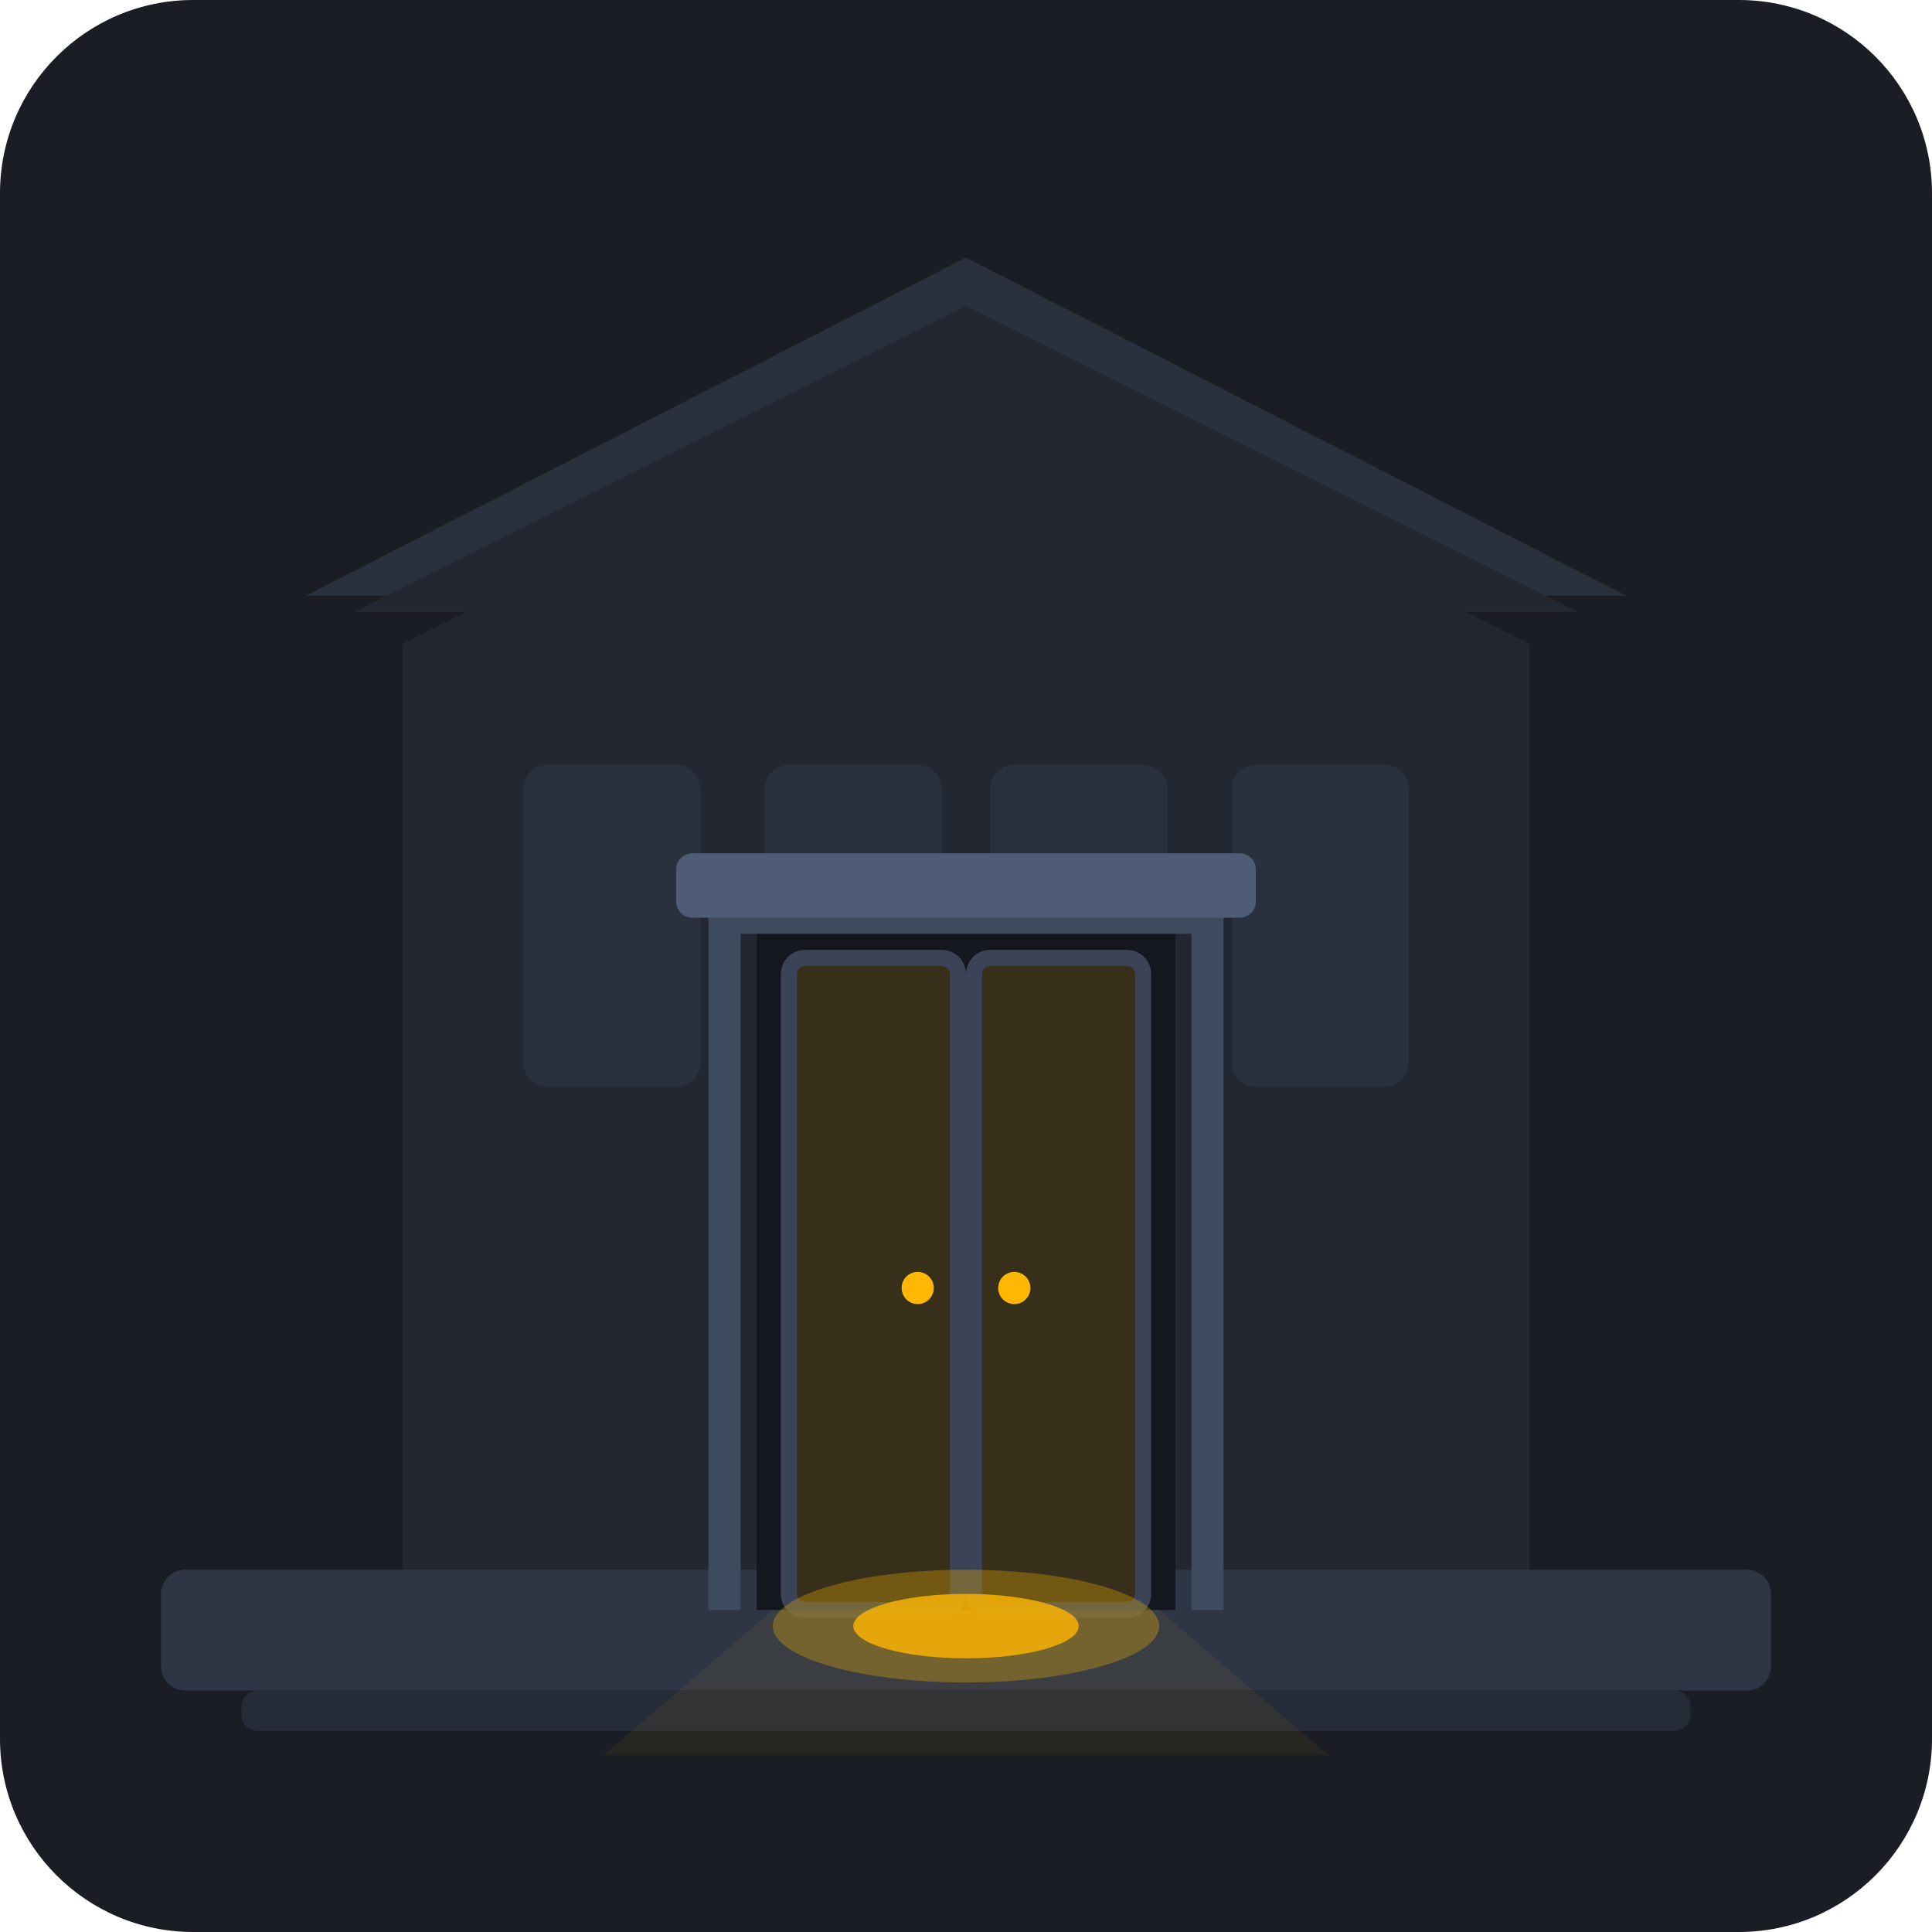
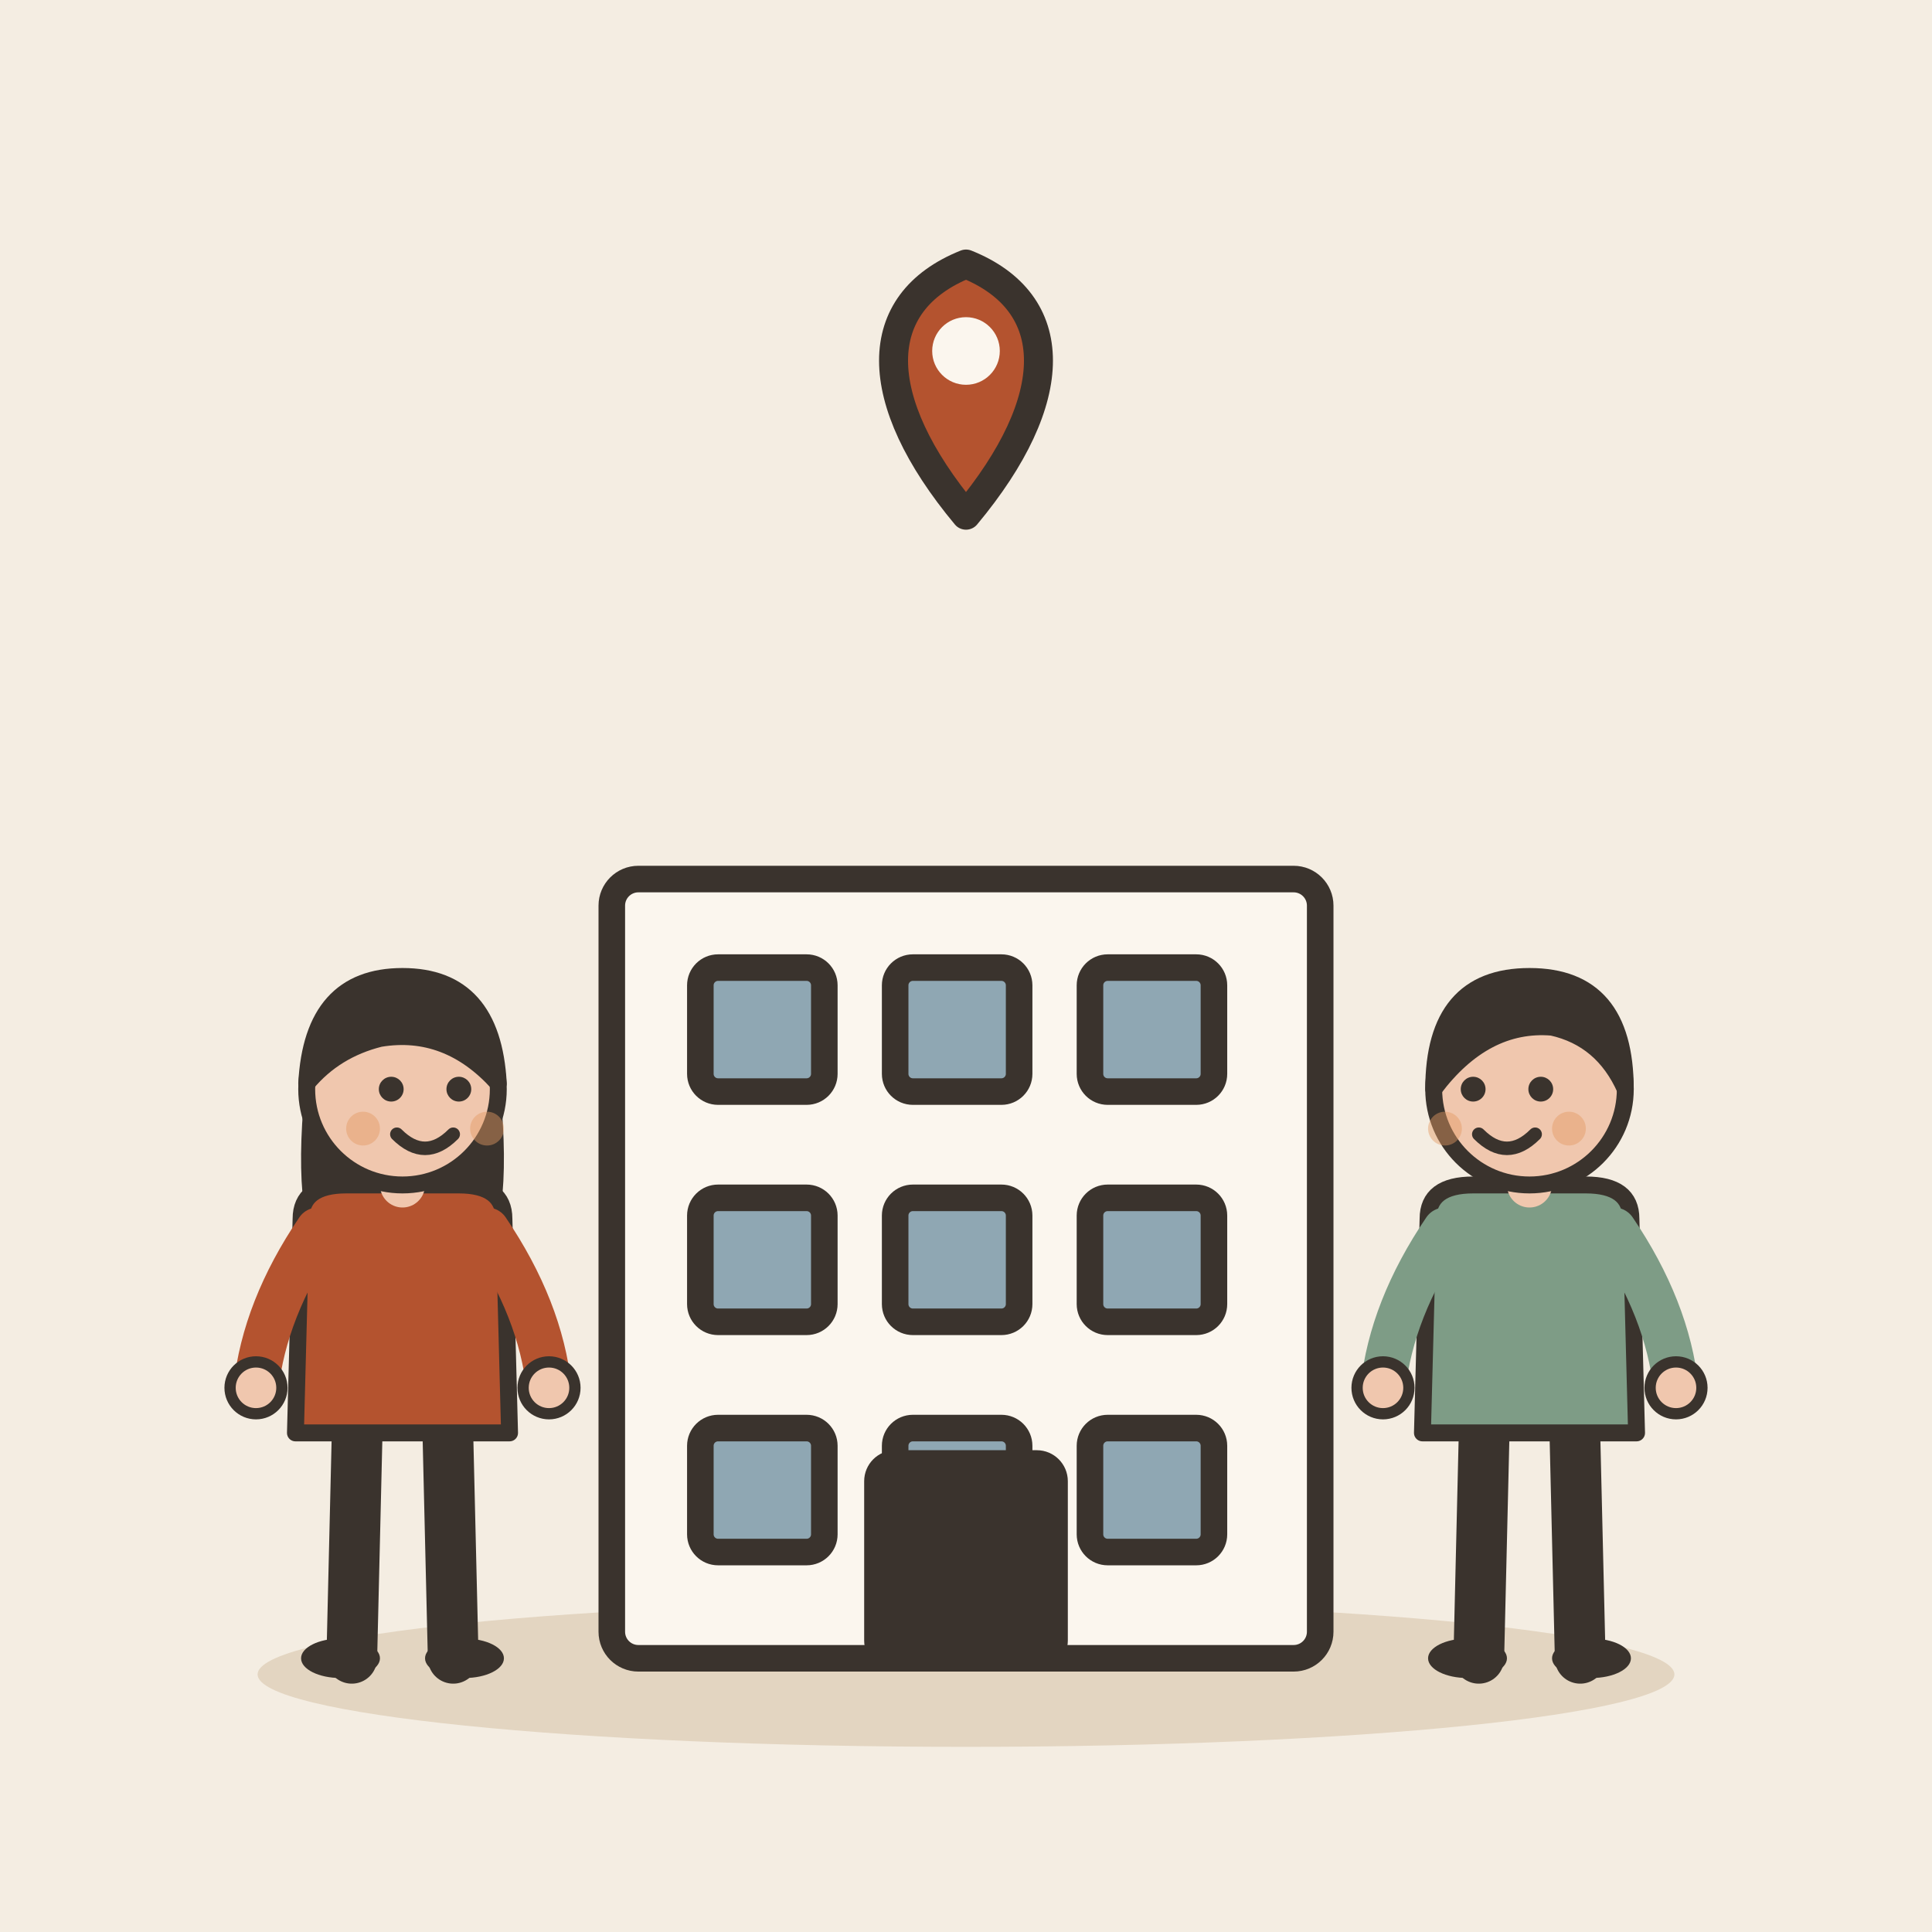
- <svg xmlns="http://www.w3.org/2000/svg" width="240" height="240" viewBox="0 0 240 240">
-   <rect width="240" height="240" rx="24" fill="#1A1D24" />
-   <path d="M50 200V80L120 45L190 80V200H50Z" fill="#222732" />
-   <rect x="65" y="95" width="22" height="40" rx="3" fill="#2A313E" />
-   <rect x="95" y="95" width="22" height="40" rx="3" fill="#2A313E" />
-   <rect x="123" y="95" width="22" height="40" rx="3" fill="#2A313E" />
-   <rect x="153" y="95" width="22" height="40" rx="3" fill="#2A313E" />
-   <polygon points="120,32 202,74 38,74" fill="#2A313E" />
-   <polygon points="120,38 196,76 44,76" fill="#222732" />
-   <rect x="20" y="195" width="200" height="15" rx="3" fill="#2E3646" />
-   <rect x="30" y="210" width="180" height="5" rx="2" fill="#252B37" />
-   <rect x="94" y="115" width="52" height="85" fill="#14171E" />
-   <rect x="98" y="119" width="21" height="81" fill="#FFB703" opacity="0.15" />
-   <rect x="121" y="119" width="21" height="81" fill="#FFB703" opacity="0.15" />
-   <rect x="98" y="119" width="21" height="81" rx="2" fill="none" stroke="#3A4456" stroke-width="2" />
-   <rect x="121" y="119" width="21" height="81" rx="2" fill="none" stroke="#3A4456" stroke-width="2" />
-   <circle cx="114" cy="160" r="2" fill="#FFB703" />
-   <circle cx="126" cy="160" r="2" fill="#FFB703" />
-   <path d="M88 112H152V200H148V116H92V200H88V112Z" fill="#3E4A5E" />
-   <rect x="84" y="106" width="72" height="8" rx="2" fill="#4E5D75" />
-   <ellipse cx="120" cy="202" rx="24" ry="7" fill="#FFB703" opacity="0.3" />
-   <ellipse cx="120" cy="202" rx="14" ry="4" fill="#FFB703" opacity="0.8" />
-   <path d="M96 200L75 218H165L144 200H96Z" fill="#FFB703" opacity="0.06" />
+ <svg xmlns="http://www.w3.org/2000/svg" viewBox="0 0 240 240" data-style="editorial">
+   <rect width="240" height="240" fill="#F4EDE2" />
+   <ellipse cx="120" cy="208" rx="88" ry="9" fill="#E3D5C1" />
+   <g transform="translate(120 206) scale(1.1 1.1)">
+     <rect x="-40" y="-88" width="80" height="88" rx="3" fill="#FBF6EE" stroke="#3A332D" stroke-width="3" stroke-linecap="round" stroke-linejoin="round" />
+     <rect x="-30" y="-78" width="14" height="14" rx="2" fill="#8FA7B3" stroke="#3A332D" stroke-width="3" stroke-linecap="round" stroke-linejoin="round" />
+     <rect x="-8" y="-78" width="14" height="14" rx="2" fill="#8FA7B3" stroke="#3A332D" stroke-width="3" stroke-linecap="round" stroke-linejoin="round" />
+     <rect x="14" y="-78" width="14" height="14" rx="2" fill="#8FA7B3" stroke="#3A332D" stroke-width="3" stroke-linecap="round" stroke-linejoin="round" />
+     <rect x="-30" y="-52" width="14" height="14" rx="2" fill="#8FA7B3" stroke="#3A332D" stroke-width="3" stroke-linecap="round" stroke-linejoin="round" />
+     <rect x="-8" y="-52" width="14" height="14" rx="2" fill="#8FA7B3" stroke="#3A332D" stroke-width="3" stroke-linecap="round" stroke-linejoin="round" />
+     <rect x="14" y="-52" width="14" height="14" rx="2" fill="#8FA7B3" stroke="#3A332D" stroke-width="3" stroke-linecap="round" stroke-linejoin="round" />
+     <rect x="-30" y="-26" width="14" height="14" rx="2" fill="#8FA7B3" stroke="#3A332D" stroke-width="3" stroke-linecap="round" stroke-linejoin="round" />
+     <rect x="-8" y="-26" width="14" height="14" rx="2" fill="#8FA7B3" stroke="#3A332D" stroke-width="3" stroke-linecap="round" stroke-linejoin="round" />
+     <rect x="14" y="-26" width="14" height="14" rx="2" fill="#8FA7B3" stroke="#3A332D" stroke-width="3" stroke-linecap="round" stroke-linejoin="round" />
+     <rect x="-10" y="-22" width="20" height="22" rx="2" fill="#3A332D" stroke="#3A332D" stroke-width="3" stroke-linecap="round" stroke-linejoin="round" />
+   </g>
+   <g transform="translate(50 206) scale(0.7 0.7)">
+     <path d="M-8 -42L-9 0" stroke="#3A332D" stroke-width="9" stroke-linecap="round" fill="none" />
+     <path d="M8 -42L9 0" stroke="#3A332D" stroke-width="9" stroke-linecap="round" fill="none" />
+     <ellipse cx="-11" cy="0" rx="7" ry="3.5" fill="#3A332D" />
+     <ellipse cx="11" cy="0" rx="7" ry="3.5" fill="#3A332D" />
+     <path d="M-17 -104Q-20 -78 -14 -70L-6 -78L6 -78L14 -70Q20 -78 17 -104Z" fill="#3A332D" />
+     <path d="M-18 -78Q-18 -84 -10 -84L10 -84Q18 -84 18 -78L19 -40L-19 -40Z" fill="#B4532F" stroke="#3A332D" stroke-width="3" stroke-linecap="round" stroke-linejoin="round" />
+     <path d="M-15 -76Q-24.5 -62 -26 -48" fill="none" stroke="#B4532F" stroke-width="8" stroke-linecap="round" stroke-linejoin="round" />
+     <circle cx="-26" cy="-48" r="4.6" fill="#F0C7AE" stroke="#3A332D" stroke-linecap="round" stroke-linejoin="round" stroke-width="2" />
+     <path d="M15 -76Q24.5 -62 26 -48" fill="none" stroke="#B4532F" stroke-width="8" stroke-linecap="round" stroke-linejoin="round" />
+     <circle cx="26" cy="-48" r="4.6" fill="#F0C7AE" stroke="#3A332D" stroke-linecap="round" stroke-linejoin="round" stroke-width="2" />
+     <path d="M0 -84L0 -88" stroke="#F0C7AE" stroke-width="8" stroke-linecap="round" fill="none" />
+     <circle cx="0" cy="-101" r="17" fill="#F0C7AE" stroke="#3A332D" stroke-width="3" stroke-linecap="round" stroke-linejoin="round" />
+     <path d="M-17 -102Q-16 -121 0 -121Q16 -121 17 -102Q8 -112 -4 -110Q-12 -108 -17 -102Z" fill="#3A332D" stroke="#3A332D" stroke-width="3" stroke-linecap="round" stroke-linejoin="round" />
+     <circle cx="-2" cy="-101" r="2.2" fill="#3A332D" />
+     <circle cx="10" cy="-101" r="2.2" fill="#3A332D" />
+     <path d="M-1 -93Q4 -88 9 -93" fill="none" stroke="#3A332D" stroke-width="2.4" stroke-linecap="round" stroke-linejoin="round" />
+     <circle cx="-7" cy="-94" r="3" fill="#E39A62" opacity="0.45" />
+     <circle cx="15" cy="-94" r="3" fill="#E39A62" opacity="0.45" />
+   </g>
+   <g transform="translate(190 206) scale(0.7 0.7)">
+     <path d="M-8 -42L-9 0" stroke="#3A332D" stroke-width="9" stroke-linecap="round" fill="none" />
+     <path d="M8 -42L9 0" stroke="#3A332D" stroke-width="9" stroke-linecap="round" fill="none" />
+     <ellipse cx="-11" cy="0" rx="7" ry="3.5" fill="#3A332D" />
+     <ellipse cx="11" cy="0" rx="7" ry="3.5" fill="#3A332D" />
+     <path d="M-18 -78Q-18 -84 -10 -84L10 -84Q18 -84 18 -78L19 -40L-19 -40Z" fill="#7E9C86" stroke="#3A332D" stroke-width="3" stroke-linecap="round" stroke-linejoin="round" />
+     <path d="M-15 -76Q-24.5 -62 -26 -48" fill="none" stroke="#7E9C86" stroke-width="8" stroke-linecap="round" stroke-linejoin="round" />
+     <circle cx="-26" cy="-48" r="4.6" fill="#F0C7AE" stroke="#3A332D" stroke-linecap="round" stroke-linejoin="round" stroke-width="2" />
+     <path d="M15 -76Q24.5 -62 26 -48" fill="none" stroke="#7E9C86" stroke-width="8" stroke-linecap="round" stroke-linejoin="round" />
+     <circle cx="26" cy="-48" r="4.6" fill="#F0C7AE" stroke="#3A332D" stroke-linecap="round" stroke-linejoin="round" stroke-width="2" />
+     <path d="M0 -84L0 -88" stroke="#F0C7AE" stroke-width="8" stroke-linecap="round" fill="none" />
+     <circle cx="0" cy="-101" r="17" fill="#F0C7AE" stroke="#3A332D" stroke-width="3" stroke-linecap="round" stroke-linejoin="round" />
+     <path d="M-17 -101Q-17 -121 0 -121Q17 -121 17 -101Q13 -110 4 -112Q-8 -113 -17 -101Z" fill="#3A332D" stroke="#3A332D" stroke-width="3" stroke-linecap="round" stroke-linejoin="round" />
+     <circle cx="-10" cy="-101" r="2.2" fill="#3A332D" />
+     <circle cx="2" cy="-101" r="2.2" fill="#3A332D" />
+     <path d="M-9 -93Q-4 -88 1 -93" fill="none" stroke="#3A332D" stroke-width="2.4" stroke-linecap="round" stroke-linejoin="round" />
+     <circle cx="-15" cy="-94" r="3" fill="#E39A62" opacity="0.45" />
+     <circle cx="7" cy="-94" r="3" fill="#E39A62" opacity="0.45" />
+   </g>
+   <g transform="translate(120 64) scale(1.2 1.2)">
+     <path d="M0 0C-10 -12 -10 -22 0 -26C10 -22 10 -12 0 0Z" fill="#B4532F" stroke="#3A332D" stroke-width="3" stroke-linecap="round" stroke-linejoin="round" />
+     <circle cx="0" cy="-17" r="3.5" fill="#FBF6EE" />
+   </g>
</svg>
